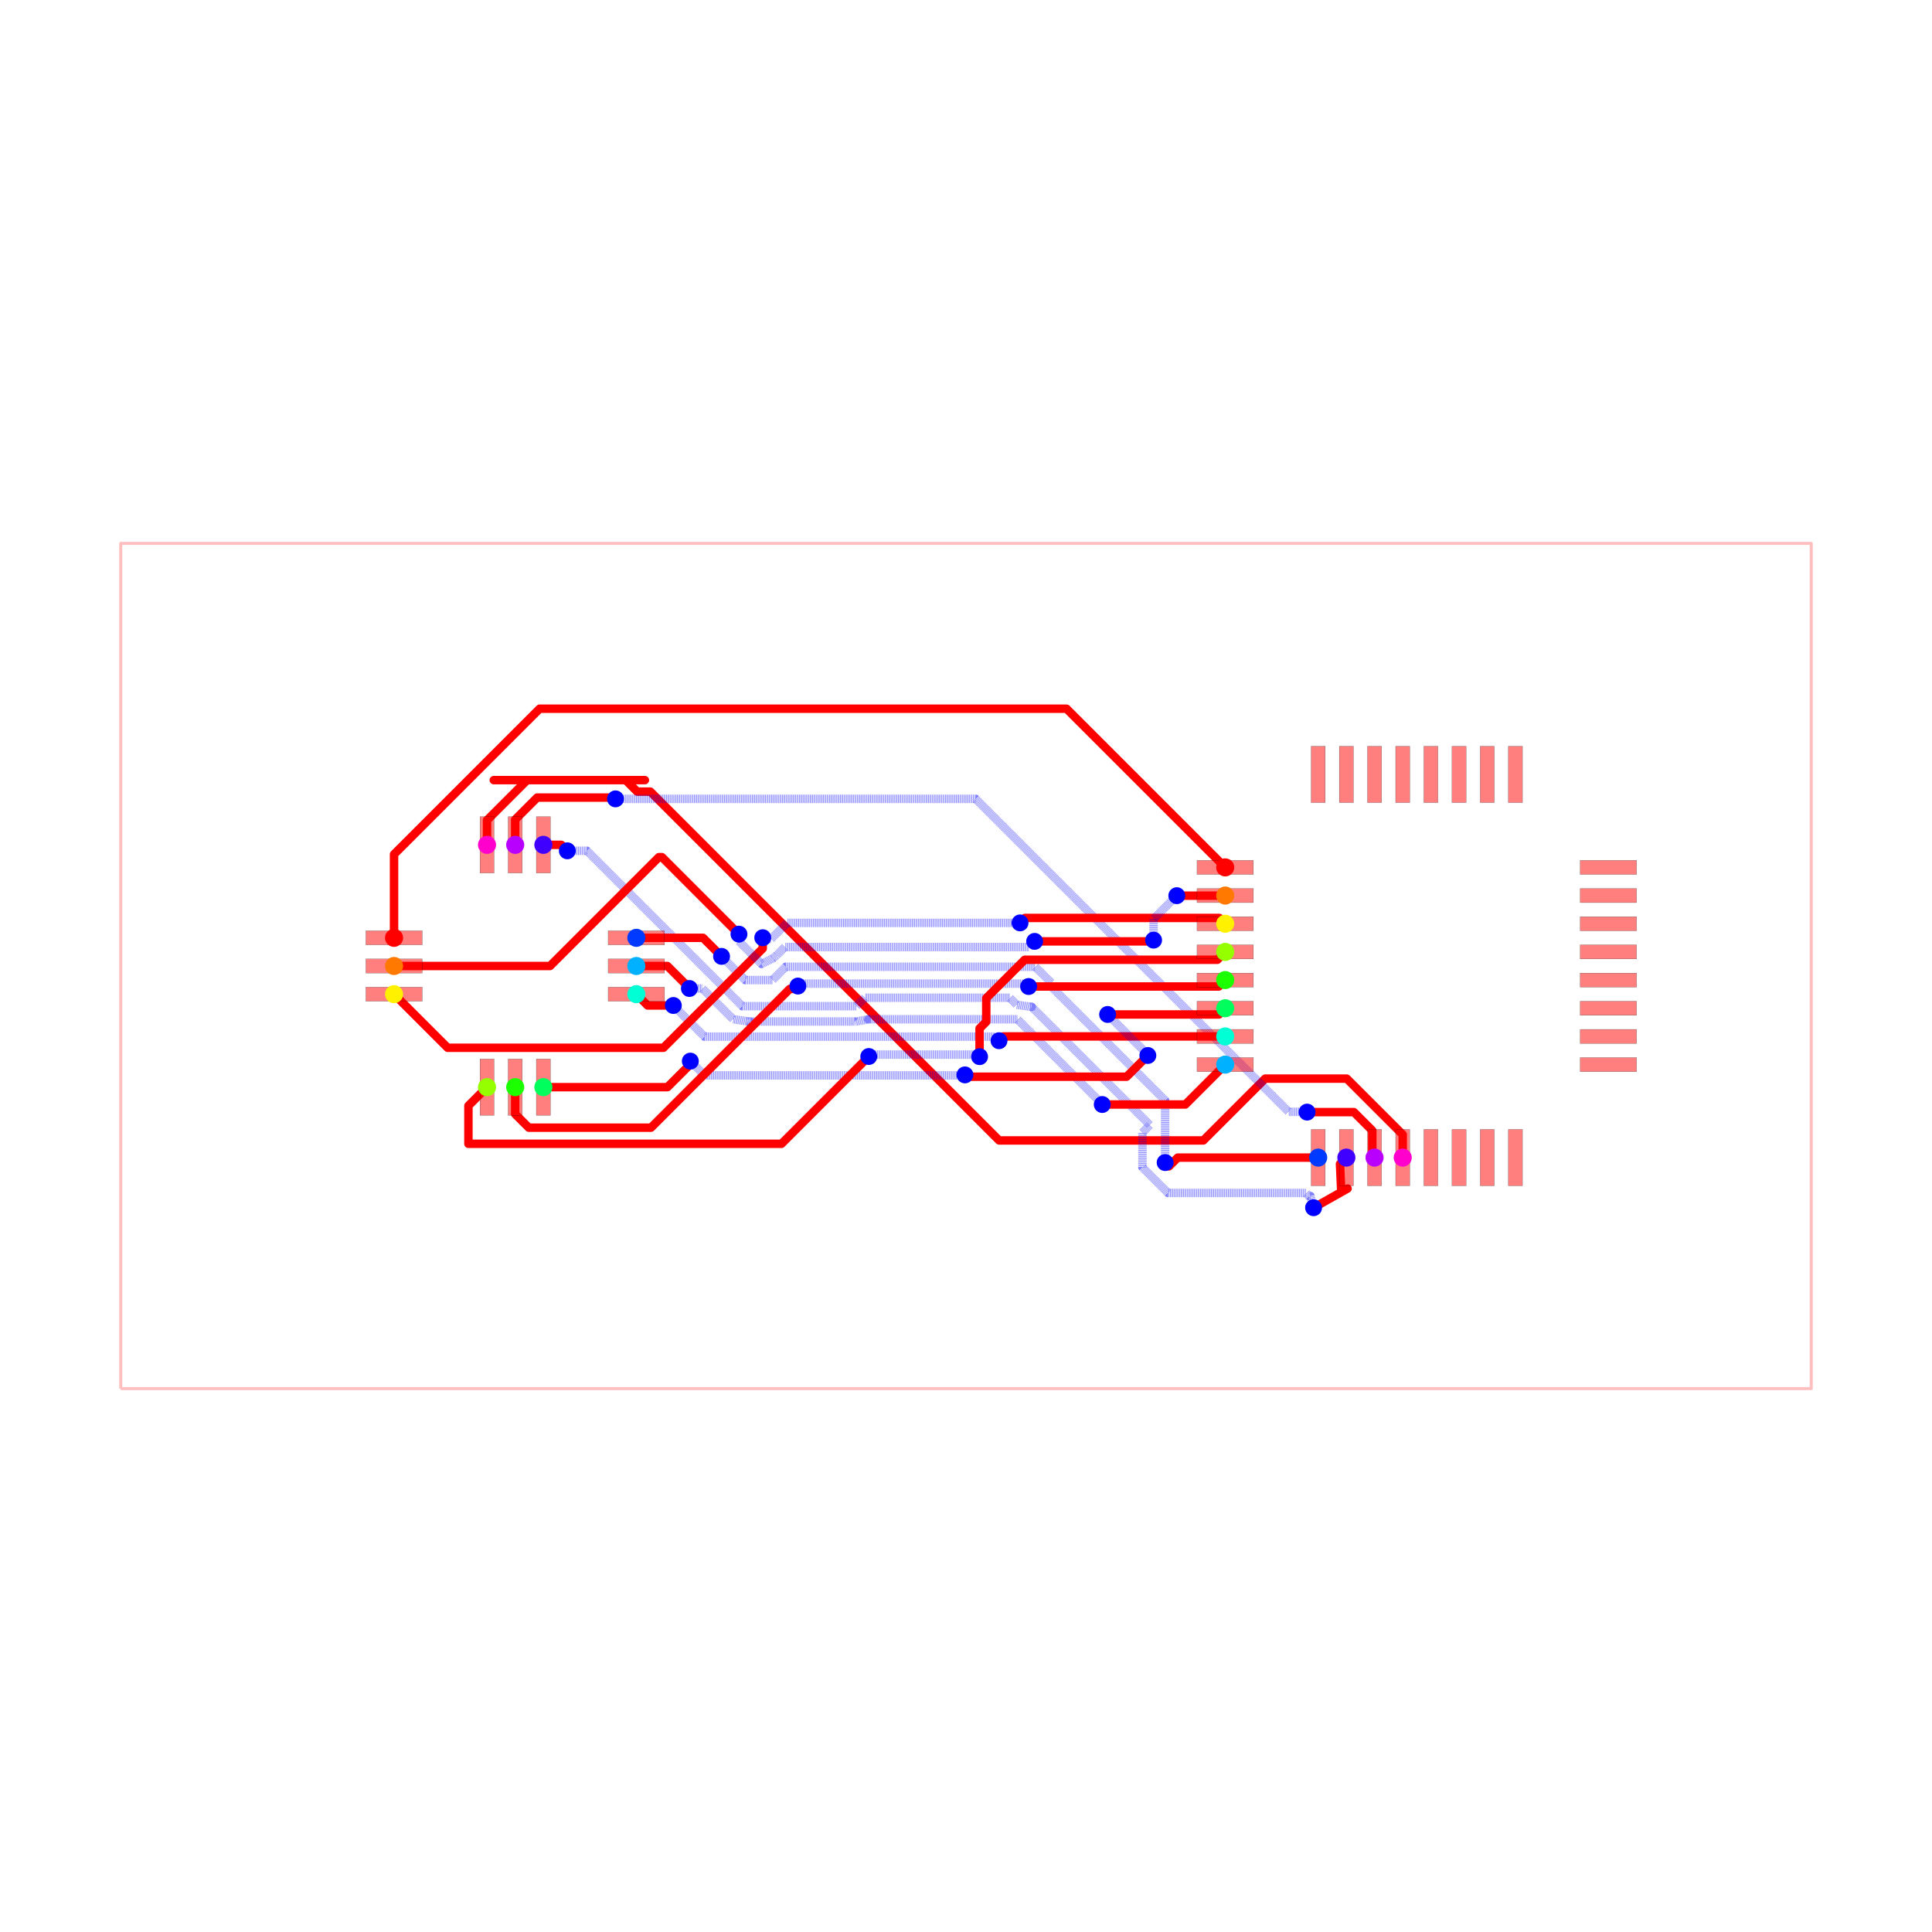
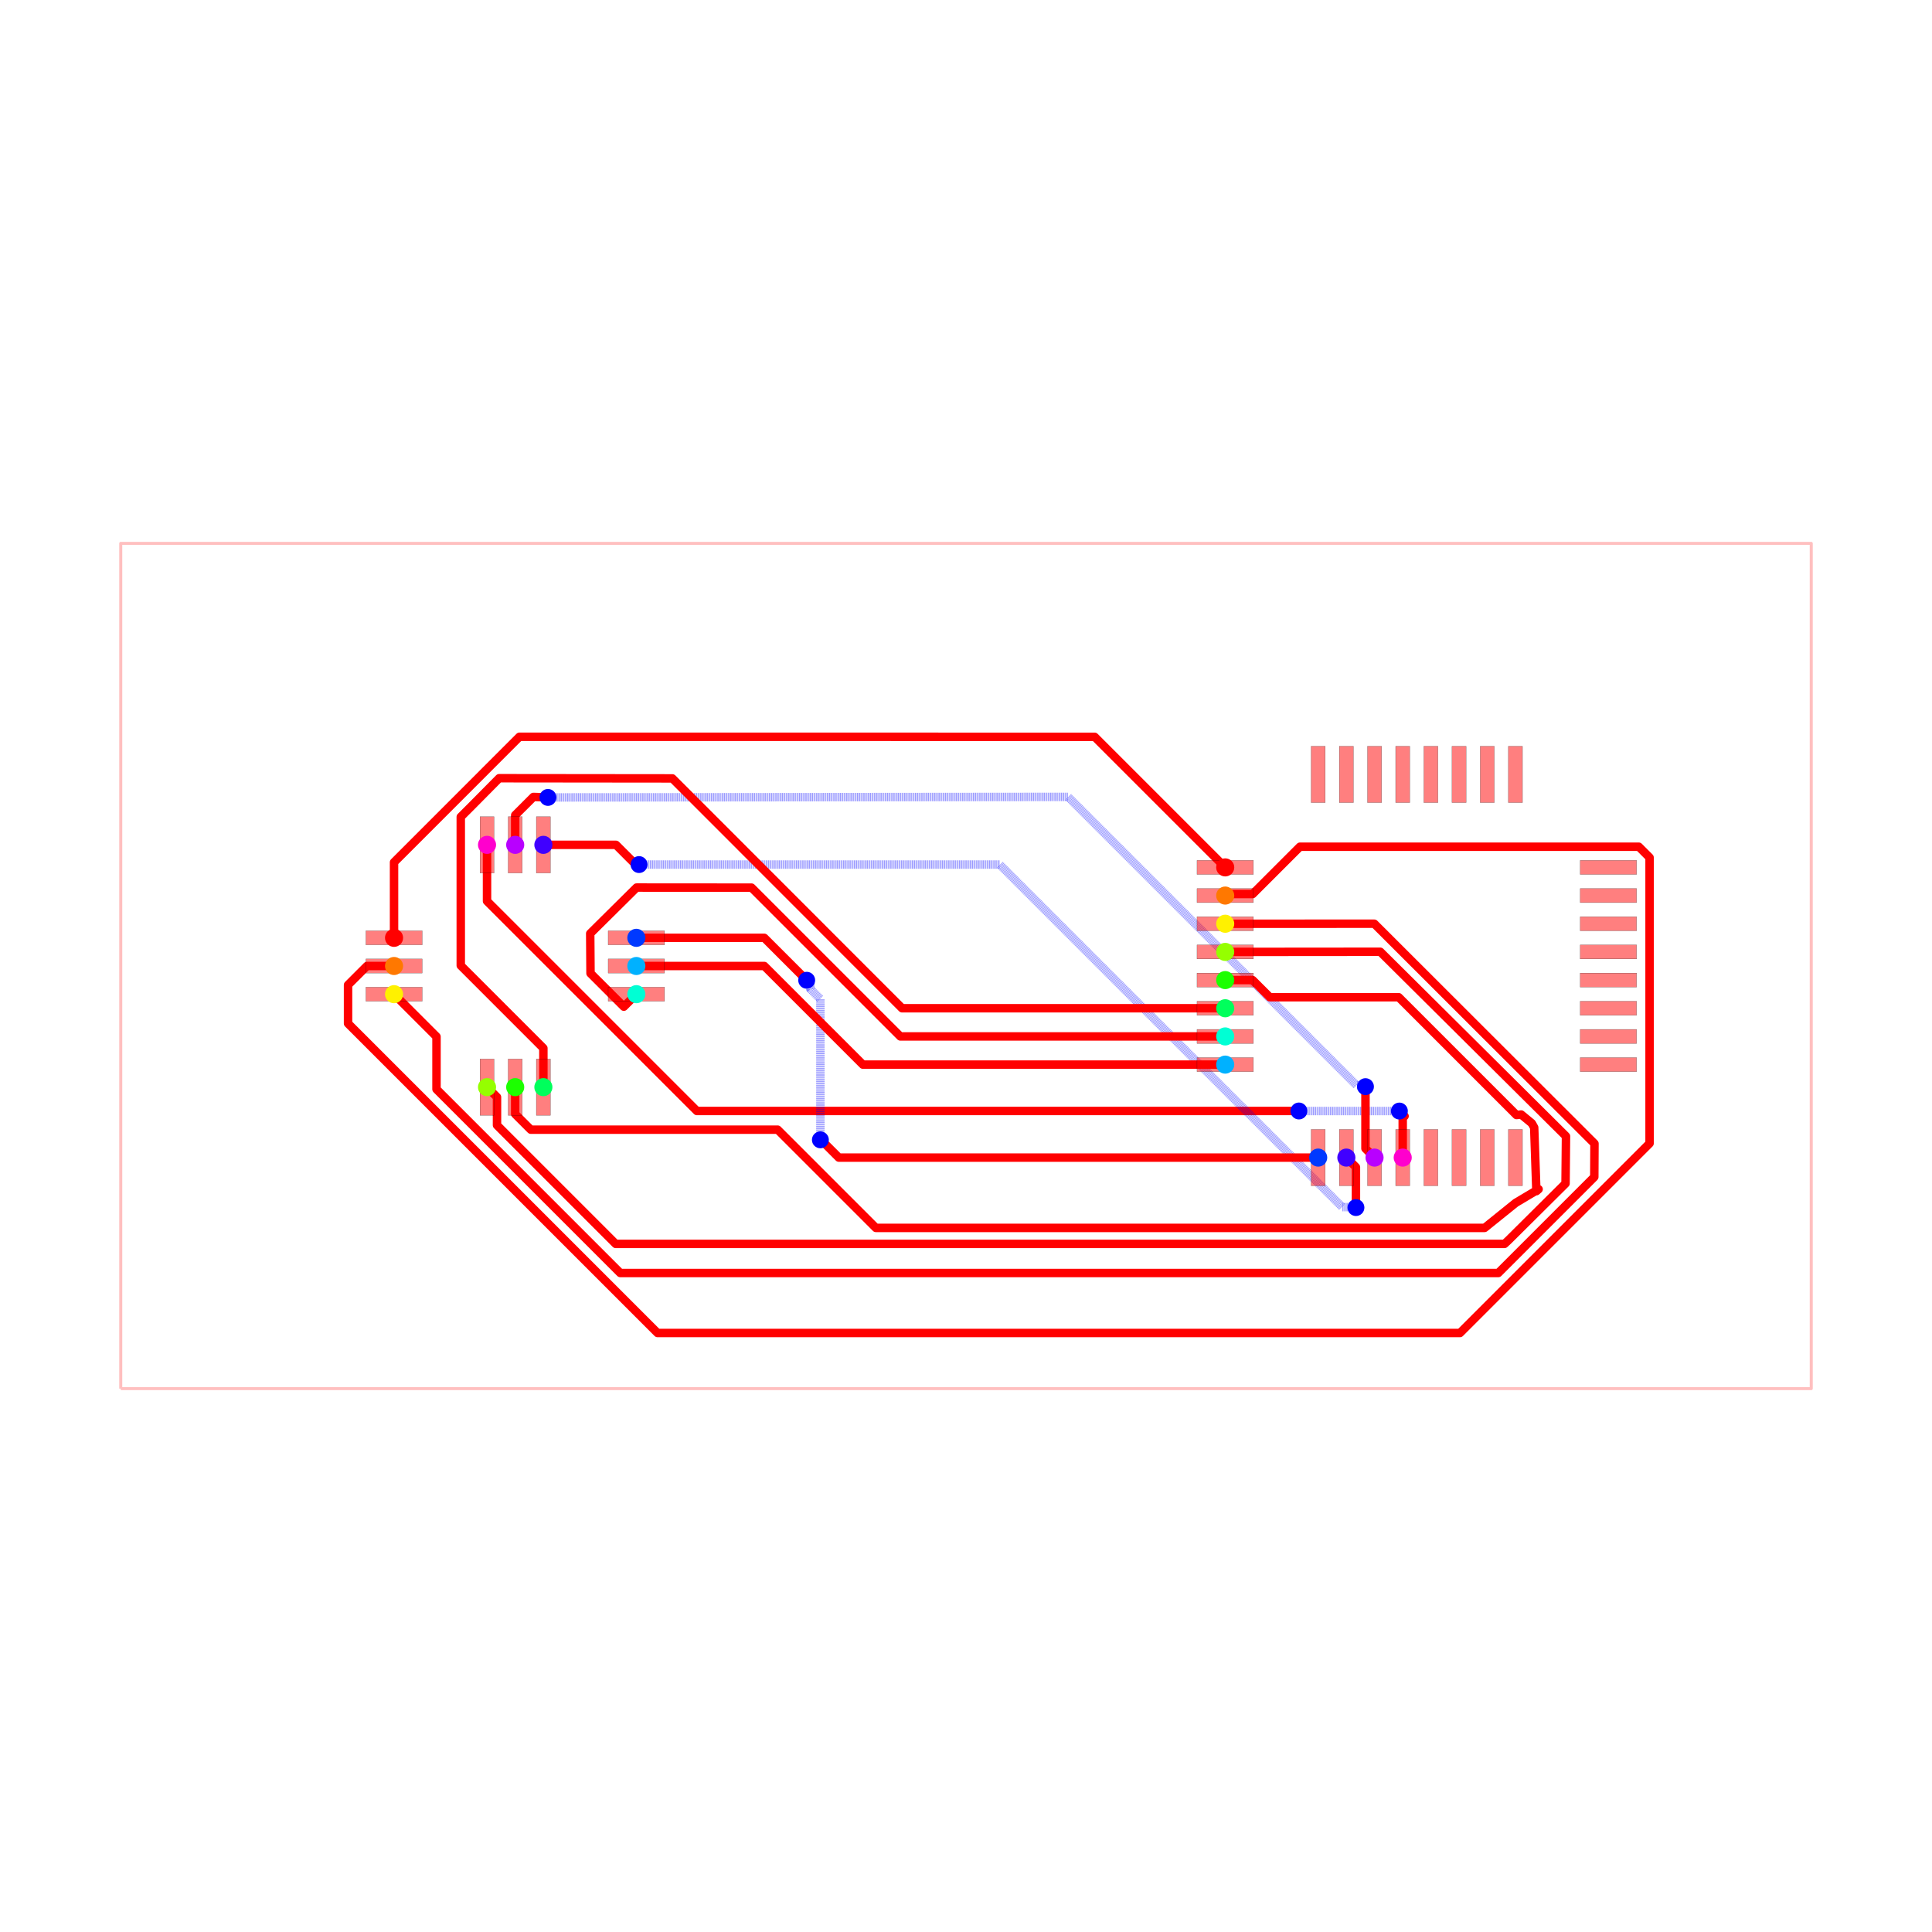
<svg xmlns="http://www.w3.org/2000/svg" width="640" height="640" viewBox="0 0 640 640">
  <rect width="100%" height="100%" fill="white" />
  <g>
    <polyline data-points="-15,-7.5 15,-7.5 15,7.5 -15,7.5 -15,-7.5" data-type="line" data-label="" points="40,460 600,460 600,180 40,180 40,460" fill="none" stroke="rgba(255,0,0,0.25)" stroke-linejoin="round" stroke-width="1px" />
  </g>
  <g>
-     <polyline data-points="7.75,-3.4 7.75,-2.9915295594099147 6.7571492701109825,-1.998678829520897 5.308916793893229,-1.998678829520897 4.21196941474164,-3.0956262086724866 0.5881545321174819,-3.0956262086724866 -5.601854733090663,3.094383056535659 -5.83518337950381,3.094383056535659 -6.039295193408618,3.298494870440467 -5.6984948704404665,3.298494870440467 -8.380182739286536,3.298494870440467 -7.788512454769264,3.298494870440467 -8.5,2.587007325209731 -8.5,2.15" data-type="line" data-label="" points="464.667,383.467 464.667,375.842 446.133,357.309 419.1,357.309 398.623,377.785 330.979,377.785 215.432,262.238 211.077,262.238 207.266,258.428 213.628,258.428 163.57,258.428 174.614,258.428 161.333,271.709 161.333,279.867" fill="none" stroke="red" stroke-linejoin="round" stroke-width="2.8" />
-   </g>
-   <g>
-     <polyline data-points="-8,2.15 -8,2.5992706847588454 -7.610628134390044,2.988642550368801 -6.2426425503688,2.988642550368801 -6.229575653098605,2.975575653098606 -6.22,2.966" data-type="line" data-label="" points="170.667,279.867 170.667,271.48 177.935,264.212 203.471,264.212 203.715,264.456 203.893,264.635" fill="none" stroke="red" stroke-linejoin="round" stroke-width="2.8" />
-   </g>
-   <g>
-     <polyline data-points="-6.22,2.966 0.17150346638185976,2.966 5.726072166973203,-2.5885687005913427 5.975870212310287,-2.5885687005913427 6.048568700591343,-2.5885687005913427 6.053,-2.593" data-type="line" data-label="" points="203.893,264.635 323.201,264.635 426.887,368.32 431.55,368.32 432.907,368.32 432.989,368.403" fill="none" stroke="rgba(0,0,255,0.5)" stroke-linejoin="round" stroke-width="2.8" stroke-dasharray="0.2 0.2" />
-   </g>
-   <g>
-     <polyline data-points="6.053,-2.593 6.883375774692778,-2.593 7.210287647172159,-2.9199118724793807 7.210287647172159,-3.3602876471721586 7.25,-3.4" data-type="line" data-label="" points="432.989,368.403 448.49,368.403 454.592,374.505 454.592,382.725 455.333,383.467" fill="none" stroke="red" stroke-linejoin="round" stroke-width="2.8" />
-   </g>
-   <g>
-     <polyline data-points="-7.5,2.15 -7.181330635674473,2.15 -7.11586956981601,2.0845389341415372 -7.0752904096996145,2.0439597740251414" data-type="line" data-label="" points="180,279.867 185.948,279.867 187.17,281.089 187.928,281.846" fill="none" stroke="red" stroke-linejoin="round" stroke-width="2.8" />
-   </g>
-   <g>
-     <polyline data-points="-7.0752904096996145,2.0439597740251414 -6.7257569347367605,2.0439597740251414 -3.9689699175688995,-0.7128272431427198 -1.945075478834161,-0.7128272431427198 -1.7952482356914412,-0.563 0.7751657637683971,-0.563 0.9007807145141893,-0.6886149507457922 1.1665093370895958,-0.7253395629833143 1.1341809373499254,-0.7253395629833143 1.1665093370895958,-0.7253395629833143 3.2638764513389757,-2.822706677232694 3.1311137541411496,-2.9554693744305203 3.1311137541411496,-3.467827818729982 3.1311137541411496,-3.5738841220762496 3.585017018958466,-4.027787386893566 6.0312497073729645,-4.027787386893566 6.086492485811386,-4.083030165331987 6.114030165331987,-4.083030165331987 6.168174164564841,-4.28941125472999" data-type="line" data-label="" points="187.928,281.846 194.453,281.846 245.913,333.306 283.692,333.306 286.489,330.509 334.47,330.509 336.815,332.854 341.775,333.54 341.171,333.54 341.775,333.54 380.926,372.691 378.447,375.169 378.447,384.733 378.447,386.713 386.92,395.185 432.583,395.185 433.615,396.217 434.129,396.217 435.139,400.069" fill="none" stroke="rgba(0,0,255,0.5)" stroke-linejoin="round" stroke-width="2.8" stroke-dasharray="0.2 0.2" />
-   </g>
-   <g>
-     <polyline data-points="6.168174164564841,-4.28941125472999 6.7717840358238135,-3.9495804655349995 6.658787335345644,-3.9992275219841074 6.63700329952183,-3.5129967004781695 6.75,-3.4" data-type="line" data-label="" points="435.139,400.069 446.407,393.726 444.297,394.652 443.891,385.576 446,383.467" fill="none" stroke="red" stroke-linejoin="round" stroke-width="2.8" />
-   </g>
-   <g>
-     <polyline data-points="6.25,-3.4 3.757499696201835,-3.4 3.6017498481009174,-3.5557498481009175 3.534,-3.488" data-type="line" data-label="" points="436.667,383.467 390.14,383.467 387.233,386.374 385.968,385.109" fill="none" stroke="red" stroke-linejoin="round" stroke-width="2.8" />
-   </g>
-   <g>
-     <polyline data-points="3.534,-3.488 3.534,-2.385683179853131 1.5167102495356626,-0.36839342938879377 1.5167102495356626,-0.3010640051773827 1.3879213451126835,-0.17227510075440358 1.2297047268433077,-0.014058482485027668 -3.0440578166728534,-0.014058482485027668 -3.199398844073207,-0.014058482485027668 -3.2484294026675586,-0.06308904107937943 -3.4350365843574755,-0.24969622276929607 -3.8823018285101267,-0.24969622276929607 -3.9173037772307038,-0.24969622276929607 -4.242646317755746,0.07564631775574593 -4.338,0.171" data-type="line" data-label="" points="385.968,385.109 385.968,364.533 348.312,326.877 348.312,325.62 345.908,323.216 342.954,320.262 263.178,320.262 260.278,320.262 259.363,321.178 255.879,324.661 247.53,324.661 246.877,324.661 240.804,318.588 239.024,316.808" fill="none" stroke="rgba(0,0,255,0.5)" stroke-linejoin="round" stroke-width="2.8" stroke-dasharray="0.2 0.2" />
-   </g>
-   <g>
-     <polyline data-points="-4.338,0.171 -4.667,0.5 -5.85,0.5" data-type="line" data-label="" points="239.024,316.808 232.883,310.667 210.8,310.667" fill="none" stroke="red" stroke-linejoin="round" stroke-width="2.8" />
-   </g>
-   <g>
-     <polyline data-points="-5.85,0 -5.299688685240982,0 -4.981772165811852,-0.31791651942912996 -4.981772165811852,-0.3258901135974055 -4.908377177230018,-0.3992851021792392" data-type="line" data-label="" points="210.8,320 221.072,320 227.007,325.934 227.007,326.083 228.377,327.453" fill="none" stroke="red" stroke-linejoin="round" stroke-width="2.8" />
-   </g>
-   <g>
-     <polyline data-points="-4.908377177230018,-0.3992851021792392 -4.6787234582148765,-0.3992851021792392 -4.134763049412284,-0.9432455109818323 -3.8237793060725616,-0.9895550500617634 -3.8975427693442835,-0.9849132575963244 -1.977292659541853,-0.9849132575963244 -1.973763434242349,-0.9884424828958286 -1.6908788014264826,-0.9394637373672858 -1.7344562257123655,-0.9456628431327552 0.9127723457054682,-0.9456628431327552 2.3929732449819143,-2.4258637424092013 2.3929732449819143,-2.432973244981915 2.4179999999999997,-2.458" data-type="line" data-label="" points="228.377,327.453 232.664,327.453 242.818,337.607 248.623,338.472 247.246,338.385 283.091,338.385 283.156,338.451 288.437,337.537 287.623,337.652 337.038,337.652 364.669,365.283 364.669,365.416 365.136,365.883" fill="none" stroke="rgba(0,0,255,0.5)" stroke-linejoin="round" stroke-width="2.8" stroke-dasharray="0.2 0.2" />
-   </g>
-   <g>
-     <polyline data-points="2.4179999999999997,-2.458 3.8919999999999995,-2.458 4.6,-1.75" data-type="line" data-label="" points="365.136,365.883 392.651,365.883 405.867,352.667" fill="none" stroke="red" stroke-linejoin="round" stroke-width="2.8" />
-   </g>
-   <g>
-     <polyline data-points="4.6,-1.25 0.6620000000000001,-1.25 0.6261905682255478,-1.2858094317744524 0.586,-1.326" data-type="line" data-label="" points="405.867,343.333 332.357,343.333 331.689,344.002 330.939,344.752" fill="none" stroke="red" stroke-linejoin="round" stroke-width="2.8" />
-   </g>
-   <g>
-     <polyline data-points="0.586,-1.326 0.5134552020773228,-1.2534552020773229 -3.9272387022432675,-1.2534552020773229 -4.64088251851342,-1.2534552020773229 -5.190106247553523,-0.7042314730372206 -5.193622822769982,-0.7007148978207608" data-type="line" data-label="" points="330.939,344.752 329.584,343.398 246.692,343.398 233.37,343.398 223.118,333.146 223.052,333.08" fill="none" stroke="rgba(0,0,255,0.5)" stroke-linejoin="round" stroke-width="2.8" stroke-dasharray="0.2 0.2" />
-   </g>
-   <g>
-     <polyline data-points="-5.193622822769982,-0.7007148978207608 -5.649285102179239,-0.7007148978207608 -5.85,-0.5" data-type="line" data-label="" points="223.052,333.08 214.547,333.08 210.8,329.333" fill="none" stroke="red" stroke-linejoin="round" stroke-width="2.8" />
-   </g>
-   <g>
-     <polyline data-points="-7.5,-2.15 -5.298182615426268,-2.15 -4.910780658262139,-1.762598042835871 -4.910780658262139,-1.7067806582621385 -4.892,-1.688" data-type="line" data-label="" points="180,360.133 221.101,360.133 228.332,352.902 228.332,351.86 228.683,351.509" fill="none" stroke="red" stroke-linejoin="round" stroke-width="2.8" />
-   </g>
-   <g>
-     <polyline data-points="-4.892,-1.688 -4.639358164433041,-1.940641835566959 -0.49832707076264326,-1.940641835566959 -0.026960052849486958,-1.940641835566959 -0.018748774765680785,-1.9324305574831528" data-type="line" data-label="" points="228.683,351.509 233.399,356.225 310.698,356.225 319.497,356.225 319.65,356.072" fill="none" stroke="rgba(0,0,255,0.5)" stroke-linejoin="round" stroke-width="2.8" stroke-dasharray="0.2 0.2" />
-   </g>
-   <g>
-     <polyline data-points="-0.018748774765680785,-1.9324305574831528 0.01353285555462428,-1.964712187803458 2.7140584468658933,-1.964712187803458 2.850287812196542,-1.964712187803458 3.1067347930202907,-1.708265206979709 3.227,-1.588" data-type="line" data-label="" points="319.65,356.072 320.253,356.675 370.662,356.675 373.205,356.675 377.992,351.888 380.237,349.643" fill="none" stroke="red" stroke-linejoin="round" stroke-width="2.8" />
-   </g>
-   <g>
-     <polyline data-points="3.227,-1.588 3.227,-1.5739999999999998 2.5345438708510986,-0.8815438708510985 2.513,-0.86" data-type="line" data-label="" points="380.237,349.643 380.237,349.381 367.311,336.455 366.909,336.053" fill="none" stroke="rgba(0,0,255,0.5)" stroke-linejoin="round" stroke-width="2.8" stroke-dasharray="0.2 0.2" />
-   </g>
-   <g>
-     <polyline data-points="2.513,-0.86 4.489999999999999,-0.86 4.6,-0.75" data-type="line" data-label="" points="366.909,336.053 403.813,336.053 405.867,334" fill="none" stroke="red" stroke-linejoin="round" stroke-width="2.8" />
-   </g>
-   <g>
-     <polyline data-points="-8,-2.15 -8,-2.627737838169029 -7.807530774905386,-2.820207063263643 -7.758644034401962,-2.8690938037670675 -5.607251874135106,-2.8690938037670675 -5.590497791710255,-2.8690938037670675 -3.1283086518455097,-0.4069046639023226 -3.0339046639023226,-0.4069046639023226 -2.983,-0.356" data-type="line" data-label="" points="170.667,360.133 170.667,369.051 174.259,372.644 175.172,373.556 215.331,373.556 215.644,373.556 261.605,327.596 263.367,327.596 264.317,326.645" fill="none" stroke="red" stroke-linejoin="round" stroke-width="2.8" />
-   </g>
-   <g>
-     <polyline data-points="-2.983,-0.356 -2.939622916337843,-0.31262291633784295 0.9250168414913498,-0.31262291633784295 1.059622916337843,-0.31262291633784295 1.111,-0.364" data-type="line" data-label="" points="264.317,326.645 265.127,325.836 337.267,325.836 339.78,325.836 340.739,326.795" fill="none" stroke="rgba(0,0,255,0.5)" stroke-linejoin="round" stroke-width="2.8" stroke-dasharray="0.2 0.2" />
-   </g>
-   <g>
-     <polyline data-points="1.111,-0.364 4.486,-0.364 4.6,-0.25" data-type="line" data-label="" points="340.739,326.795 403.739,326.795 405.867,324.667" fill="none" stroke="red" stroke-linejoin="round" stroke-width="2.8" />
-   </g>
-   <g>
-     <polyline data-points="4.6,0.25 4.460229778284345,0.11022977828434552 1.158184364884661,0.11022977828434552 1.0410163235043561,0.11022977828434552 0.9471632915891275,0.016376746369116887 0.35961387596938865,-0.5711726692506219 0.35961387596938865,-0.9892812092150691 0.24074877476568077,-1.108146310418777 0.24074877476568077,-1.6085694425168473" data-type="line" data-label="" points="405.867,315.333 403.258,317.942 341.619,317.942 339.432,317.942 337.68,319.694 326.713,330.662 326.713,338.467 324.494,340.685 324.494,350.027" fill="none" stroke="red" stroke-linejoin="round" stroke-width="2.8" />
-   </g>
-   <g>
-     <polyline data-points="0.24074877476568077,-1.6085694425168473 0.20434367469347378,-1.5721643424446403 -1.6911643424446403,-1.5721643424446403 -1.725,-1.606" data-type="line" data-label="" points="324.494,350.027 323.814,349.347 288.432,349.347 287.8,349.979" fill="none" stroke="rgba(0,0,255,0.5)" stroke-linejoin="round" stroke-width="2.8" stroke-dasharray="0.2 0.2" />
-   </g>
-   <g>
-     <polyline data-points="-1.725,-1.606 -3.2746511986191713,-3.1556511986191715 -8.830236473641484,-3.1556511986191715 -8.830236473641484,-2.4802364736414844 -8.5,-2.15" data-type="line" data-label="" points="287.8,349.979 258.873,378.905 155.169,378.905 155.169,366.298 161.333,360.133" fill="none" stroke="red" stroke-linejoin="round" stroke-width="2.8" />
-   </g>
-   <g>
-     <polyline data-points="4.6,0.75 4.497158717018099,0.8528412829819003 1.142732028258584,0.8528412829819003 1.0468412829819003,0.8528412829819003 0.959,0.765" data-type="line" data-label="" points="405.867,306 403.947,304.08 341.331,304.08 339.541,304.08 337.901,305.72" fill="none" stroke="red" stroke-linejoin="round" stroke-width="2.8" />
-   </g>
-   <g>
-     <polyline data-points="0.959,0.765 -3.174143779170559,0.765 -3.4606119822036927,0.47853179696686626 -3.5835317969668665,0.47853179696686626 -3.607,0.502" data-type="line" data-label="" points="337.901,305.72 260.749,305.72 255.402,311.067 253.107,311.067 252.669,310.629" fill="none" stroke="rgba(0,0,255,0.5)" stroke-linejoin="round" stroke-width="2.8" stroke-dasharray="0.2 0.2" />
-   </g>
-   <g>
-     <polyline data-points="-3.607,0.502 -3.607,0.3108742476896498 -5.3688714940681335,-1.4509972463784835 -9.199002753621517,-1.4509972463784835 -10.15,-0.5" data-type="line" data-label="" points="252.669,310.629 252.669,314.197 219.781,347.085 148.285,347.085 130.533,329.333" fill="none" stroke="red" stroke-linejoin="round" stroke-width="2.8" />
-   </g>
-   <g>
-     <polyline data-points="-10.15,0 -7.382062541989789,0 -5.450345437322679,1.9317171046671104 -5.395717104667111,1.9317171046671104 -4.034155923463849,0.5701559234638485 -4.029,0.565" data-type="line" data-label="" points="130.533,320 182.201,320 218.26,283.941 219.28,283.941 244.696,309.357 244.792,309.453" fill="none" stroke="red" stroke-linejoin="round" stroke-width="2.8" />
-   </g>
-   <g>
-     <polyline data-points="-4.029,0.565 -4.029,0.4376829295154886 -3.766338535015435,0.1750214645309235 -3.6276250789442384,0.03630800845972726 -3.4246582233445317,0.1370102498172709 -3.365640091170065,0.18447555207478278 -3.2132701397816885,0.336845503463159 1.074674366016553,0.336845503463159 1.117845503463159,0.336845503463159 1.218,0.437" data-type="line" data-label="" points="244.792,309.453 244.792,311.83 249.695,316.733 252.284,319.322 256.073,317.442 257.175,316.556 260.019,313.712 340.061,313.712 340.866,313.712 342.736,311.843" fill="none" stroke="rgba(0,0,255,0.5)" stroke-linejoin="round" stroke-width="2.8" stroke-dasharray="0.2 0.2" />
-   </g>
-   <g>
-     <polyline data-points="1.218,0.437 3.2163915054342445,0.437 3.3069999999999995,0.437 3.3289999999999997,0.459" data-type="line" data-label="" points="342.736,311.843 380.039,311.843 381.731,311.843 382.141,311.432" fill="none" stroke="red" stroke-linejoin="round" stroke-width="2.8" />
-   </g>
-   <g>
-     <polyline data-points="3.3289999999999997,0.459 3.3289999999999997,0.8360000000000001 3.590164264000912,1.0971642640009123 3.7409999999999997,1.248" data-type="line" data-label="" points="382.141,311.432 382.141,304.395 387.016,299.52 389.832,296.704" fill="none" stroke="rgba(0,0,255,0.5)" stroke-linejoin="round" stroke-width="2.8" stroke-dasharray="0.2 0.2" />
-   </g>
-   <g>
-     <polyline data-points="3.7409999999999997,1.248 4.598,1.248 4.6,1.25" data-type="line" data-label="" points="389.832,296.704 405.829,296.704 405.867,296.667" fill="none" stroke="red" stroke-linejoin="round" stroke-width="2.8" />
-   </g>
-   <g>
-     <polyline data-points="-10.15,0.5 -10.15,1.9821838810220376 -7.566483418449875,4.565700462572163 1.7842995374278363,4.565700462572163 4.6,1.75" data-type="line" data-label="" points="130.533,310.667 130.533,282.999 178.759,234.774 353.307,234.774 405.867,287.333" fill="none" stroke="red" stroke-linejoin="round" stroke-width="2.8" />
+     <polyline data-points="7.75,-3.4 7.75,-2.6969039339869783 7.78310598588213,-2.6637979481048486 7.780797948104849,-2.6637979481048486 7.691,-2.574" data-type="line" data-label="" points="464.667,383.467 464.667,370.342 465.285,369.724 465.242,369.724 463.565,368.048" fill="none" stroke="red" stroke-linejoin="round" stroke-width="2.8" />
+   </g>
+   <g>
+     <polyline data-points="7.691,-2.574 5.962405218377904,-2.574 5.94819468787007,-2.5597894694921663 5.9212105305078335,-2.5597894694921663 5.908,-2.573" data-type="line" data-label="" points="463.565,368.048 431.298,368.048 431.033,367.783 430.529,367.783 430.283,368.029" fill="none" stroke="rgba(0,0,255,0.5)" stroke-linejoin="round" stroke-width="2.8" stroke-dasharray="0.2 0.2" />
+   </g>
+   <g>
+     <polyline data-points="5.908,-2.573 -4.7756249421279025,-2.573 -8.5,1.1513750578720974 -8.5,2.15" data-type="line" data-label="" points="430.283,368.029 230.855,368.029 161.333,298.508 161.333,279.867" fill="none" stroke="red" stroke-linejoin="round" stroke-width="2.8" />
+   </g>
+   <g>
+     <polyline data-points="-8,2.15 -8,2.6769335171451916 -7.676680207991888,3.0002533091533037 -7.419002079127476,2.9915163804747382" data-type="line" data-label="" points="170.667,279.867 170.667,270.031 176.702,263.995 181.512,264.158" fill="none" stroke="red" stroke-linejoin="round" stroke-width="2.8" />
+   </g>
+   <g>
+     <polyline data-points="-7.419002079127476,2.9915163804747382 1.812367339907052,3.001 6.929375319643701,-2.1160079797366493 7.064007979736649,-2.1160079797366493 7.089,-2.141" data-type="line" data-label="" points="181.512,264.158 353.831,263.981 449.348,359.499 451.861,359.499 452.328,359.965" fill="none" stroke="rgba(0,0,255,0.5)" stroke-linejoin="round" stroke-width="2.8" stroke-dasharray="0.2 0.2" />
+   </g>
+   <g>
+     <polyline data-points="7.089,-2.141 7.089,-3.2390000000000003 7.25,-3.4" data-type="line" data-label="" points="452.328,359.965 452.328,380.461 455.333,383.467" fill="none" stroke="red" stroke-linejoin="round" stroke-width="2.8" />
+   </g>
+   <g>
+     <polyline data-points="-7.5,2.15 -6.211074996044542,2.15 -5.885120494767021,1.8240454987224788 -5.826311373730512,1.8240454987224788 -5.8022668750080335,1.800001" data-type="line" data-label="" points="180,279.867 204.06,279.867 210.144,285.951 211.242,285.951 211.691,286.4" fill="none" stroke="red" stroke-linejoin="round" stroke-width="2.8" />
+   </g>
+   <g>
+     <polyline data-points="-5.8022668750080335,1.800001 0.5982995643287108,1.800001 6.677217922290013,-4.278917357961302 6.911917357961302,-4.278917357961302 6.92,-4.287" data-type="line" data-label="" points="211.691,286.4 331.168,286.4 444.641,399.873 449.022,399.873 449.173,400.024" fill="none" stroke="rgba(0,0,255,0.5)" stroke-linejoin="round" stroke-width="2.8" stroke-dasharray="0.2 0.2" />
+   </g>
+   <g>
+     <polyline data-points="6.92,-4.287 6.92,-3.57 6.75,-3.4" data-type="line" data-label="" points="449.173,400.024 449.173,386.64 446,383.467" fill="none" stroke="red" stroke-linejoin="round" stroke-width="2.8" />
+   </g>
+   <g>
+     <polyline data-points="6.25,-3.4 -2.2572135723645284,-3.4 -2.5124772655684398,-3.1447363067960885 -2.5242636932039115,-3.1447363067960885 -2.584,-3.085" data-type="line" data-label="" points="436.667,383.467 277.865,383.467 273.1,378.702 272.88,378.702 271.765,377.587" fill="none" stroke="red" stroke-linejoin="round" stroke-width="2.8" />
+   </g>
+   <g>
+     <polyline data-points="-2.584,-3.085 -2.584,-0.5867119269929407 -2.7607398641706986,-0.4099720628222422 -2.7607398641706986,-0.31926013582930135 -2.827,-0.253" data-type="line" data-label="" points="271.765,377.587 271.765,330.952 268.466,327.653 268.466,325.96 267.229,324.723" fill="none" stroke="rgba(0,0,255,0.5)" stroke-linejoin="round" stroke-width="2.8" stroke-dasharray="0.2 0.2" />
+   </g>
+   <g>
+     <polyline data-points="-2.827,-0.253 -3.58,0.5 -5.85,0.5" data-type="line" data-label="" points="267.229,324.723 253.173,310.667 210.8,310.667" fill="none" stroke="red" stroke-linejoin="round" stroke-width="2.8" />
+   </g>
+   <g>
+     <polyline data-points="-5.85,0 -3.5795160316029784,0 -2.1798623396685195,-1.3996536919344589 -1.8295160316029784,-1.75 4.6,-1.75" data-type="line" data-label="" points="210.8,320 253.182,320 279.309,346.127 285.849,352.667 405.867,352.667" fill="none" stroke="red" stroke-linejoin="round" stroke-width="2.8" />
+   </g>
+   <g>
+     <polyline data-points="4.6,-1.25 -1.1649883467118265,-1.25 -3.8056122149967013,1.3906238682848746 -5.845972336833577,1.3920989781158144 -6.668623488687022,0.5767026736332547 -6.663528469124059,-0.13035122552977785 -6.071939847326918,-0.7219398473269185 -5.85,-0.5" data-type="line" data-label="" points="405.867,343.333 298.254,343.333 248.962,294.042 210.875,294.014 195.519,309.235 195.614,322.433 206.657,333.476 210.8,329.333" fill="none" stroke="red" stroke-linejoin="round" stroke-width="2.8" />
+   </g>
+   <g>
+     <polyline data-points="4.6,-0.75 -1.1344009767116,-0.75 -5.210945820815563,3.329217005788815 -8.28457559478418,3.332416467997298 -8.762447049498386,2.849614654976486 -8.966014736736408,2.6460469677384633 -8.966014736736408,0.007991028868965466 -7.5,-1.4580237078674427 -7.5,-2.15" data-type="line" data-label="" points="405.867,334 298.825,334 222.729,257.855 165.355,257.795 156.434,266.807 152.634,270.607 152.634,319.851 180,347.216 180,360.133" fill="none" stroke="red" stroke-linejoin="round" stroke-width="2.8" />
+   </g>
+   <g>
+     <polyline data-points="-8,-2.15 -8,-2.627737838169029 -7.807530774905386,-2.820207063263643 -7.723357880734475,-2.9043799574345543 -3.3426264618550263,-2.9043799574345543 -1.5992712423861635,-4.647735176903417 9.175387303429346,-4.647735176903417 9.20324349423026,-4.647735176903417 9.756081268032935,-4.202640792563263 10.161946273343503,-3.9608875235629277 10.122156739826682,-3.995818492114818 10.083260209334798,-2.866533629528364 10.041440673819812,-2.791282743612541 9.851987071515913,-2.6353840337409804 9.768983330391011,-2.6444998247939786 7.6784303371766685,-0.5539468315796361 5.390569459366169,-0.5539468315796359 5.086622627786533,-0.25 4.6,-0.25" data-type="line" data-label="" points="170.667,360.133 170.667,369.051 174.259,372.644 175.831,374.215 257.604,374.215 290.147,406.758 491.274,406.758 491.794,406.758 502.114,398.449 509.69,393.937 508.947,394.589 508.221,373.509 507.44,372.104 503.904,369.194 502.354,369.364 463.331,330.34 420.624,330.34 414.95,324.667 405.867,324.667" fill="none" stroke="red" stroke-linejoin="round" stroke-width="2.8" />
+   </g>
+   <g>
+     <polyline data-points="4.6,0.25 7.351952358357246,0.2524524448450049 10.64752214906356,-3.0209953622484678 10.639714169339365,-3.859832290818426 9.625370121543414,-4.86737813486641 9.556777498676086,-4.931415713349567 -4.3487643659213955,-4.931415713349567 -6.216782071803148,-4.931415713349567 -8.32289804493773,-2.8252997402149846 -8.32289804493773,-2.3271019550622696 -8.5,-2.15" data-type="line" data-label="" points="405.867,315.333 457.236,315.288 518.754,376.392 518.608,392.05 499.674,410.858 498.393,412.053 238.823,412.053 203.953,412.053 164.639,372.739 164.639,363.439 161.333,360.133" fill="none" stroke="red" stroke-linejoin="round" stroke-width="2.8" />
+   </g>
+   <g>
+     <polyline data-points="4.6,0.75 7.245915666421419,0.7502703329417412 11.153047200620847,-3.151305400120522 11.15,-3.7442081029578222 9.446083509443923,-5.448124593513899 -6.135285521509237,-5.448124593513899 -9.39656921137613,-2.1868409036470062 -9.39656921137613,-1.25343078862387 -10.15,-0.5" data-type="line" data-label="" points="405.867,306 455.257,305.995 528.19,378.824 528.133,389.892 496.327,421.698 205.475,421.698 144.597,360.821 144.597,343.397 130.533,329.333" fill="none" stroke="red" stroke-linejoin="round" stroke-width="2.8" />
+   </g>
+   <g>
+     <polyline data-points="-10.15,0 -10.630692265260398,0 -10.966393295332203,-0.33570103007180496 -10.966393295332203,-1.020412570609575 -5.474165954266057,-6.512639911675722 8.766274018603673,-6.512639911675722 12.130765635796402,-3.148148294482992 12.130765635796402,1.925561217065955 11.939618033226383,2.1167088196359747 5.926492694126609,2.1167088196359747 5.086716269871767,1.2769323953811322 4.626932395381132,1.2769323953811322 4.6,1.25" data-type="line" data-label="" points="130.533,320 121.56,320 115.294,326.266 115.294,339.048 217.816,441.569 483.637,441.569 546.441,378.765 546.441,284.056 542.873,280.488 430.628,280.488 414.952,296.164 406.369,296.164 405.867,296.667" fill="none" stroke="red" stroke-linejoin="round" stroke-width="2.8" />
+   </g>
+   <g>
+     <polyline data-points="-10.15,0.5 -10.150230102400451,1.840807207441605 -7.924318184891486,4.067673120178639 2.2830339069386003,4.066966093061399 4.6,1.75" data-type="line" data-label="" points="130.533,310.667 130.529,285.638 172.079,244.07 362.617,244.083 405.867,287.333" fill="none" stroke="red" stroke-linejoin="round" stroke-width="2.8" />
  </g>
  <g>
    <rect data-type="rect" data-label="top source_trace_0" data-x="-10.15" data-y="0.5" x="121.2" y="308.333" width="18.667" height="4.667" fill="rgba(255,0,0,0.5)" stroke="black" stroke-width="0.054" />
  </g>
  <g>
    <rect data-type="rect" data-label="top source_trace_1" data-x="-10.15" data-y="0" x="121.2" y="317.667" width="18.667" height="4.667" fill="rgba(255,0,0,0.5)" stroke="black" stroke-width="0.054" />
  </g>
  <g>
    <rect data-type="rect" data-label="top source_trace_2" data-x="-10.15" data-y="-0.5" x="121.2" y="327" width="18.667" height="4.667" fill="rgba(255,0,0,0.5)" stroke="black" stroke-width="0.054" />
  </g>
  <g>
    <rect data-type="rect" data-label="top source_trace_3" data-x="-8.5" data-y="-2.15" x="159" y="350.8" width="4.667" height="18.667" fill="rgba(255,0,0,0.5)" stroke="black" stroke-width="0.054" />
  </g>
  <g>
    <rect data-type="rect" data-label="top source_trace_4" data-x="-8" data-y="-2.15" x="168.333" y="350.8" width="4.667" height="18.667" fill="rgba(255,0,0,0.5)" stroke="black" stroke-width="0.054" />
  </g>
  <g>
    <rect data-type="rect" data-label="top source_trace_5" data-x="-7.5" data-y="-2.15" x="177.667" y="350.8" width="4.667" height="18.667" fill="rgba(255,0,0,0.5)" stroke="black" stroke-width="0.054" />
  </g>
  <g>
    <rect data-type="rect" data-label="top source_trace_6" data-x="-5.85" data-y="-0.5" x="201.467" y="327" width="18.667" height="4.667" fill="rgba(255,0,0,0.5)" stroke="black" stroke-width="0.054" />
  </g>
  <g>
    <rect data-type="rect" data-label="top source_trace_7" data-x="-5.85" data-y="0" x="201.467" y="317.667" width="18.667" height="4.667" fill="rgba(255,0,0,0.5)" stroke="black" stroke-width="0.054" />
  </g>
  <g>
    <rect data-type="rect" data-label="top source_trace_8" data-x="-5.85" data-y="0.5" x="201.467" y="308.333" width="18.667" height="4.667" fill="rgba(255,0,0,0.5)" stroke="black" stroke-width="0.054" />
  </g>
  <g>
    <rect data-type="rect" data-label="top source_trace_9" data-x="-7.5" data-y="2.15" x="177.667" y="270.533" width="4.667" height="18.667" fill="rgba(255,0,0,0.5)" stroke="black" stroke-width="0.054" />
  </g>
  <g>
    <rect data-type="rect" data-label="top source_trace_10" data-x="-8" data-y="2.15" x="168.333" y="270.533" width="4.667" height="18.667" fill="rgba(255,0,0,0.5)" stroke="black" stroke-width="0.054" />
  </g>
  <g>
    <rect data-type="rect" data-label="top source_trace_11" data-x="-8.5" data-y="2.15" x="159" y="270.533" width="4.667" height="18.667" fill="rgba(255,0,0,0.5)" stroke="black" stroke-width="0.054" />
  </g>
  <g>
    <rect data-type="rect" data-label="top source_trace_0" data-x="4.6" data-y="1.75" x="396.533" y="285" width="18.667" height="4.667" fill="rgba(255,0,0,0.5)" stroke="black" stroke-width="0.054" />
  </g>
  <g>
    <rect data-type="rect" data-label="top source_trace_1" data-x="4.6" data-y="1.25" x="396.533" y="294.333" width="18.667" height="4.667" fill="rgba(255,0,0,0.5)" stroke="black" stroke-width="0.054" />
  </g>
  <g>
    <rect data-type="rect" data-label="top source_trace_2" data-x="4.6" data-y="0.75" x="396.533" y="303.667" width="18.667" height="4.667" fill="rgba(255,0,0,0.5)" stroke="black" stroke-width="0.054" />
  </g>
  <g>
    <rect data-type="rect" data-label="top source_trace_3" data-x="4.6" data-y="0.25" x="396.533" y="313" width="18.667" height="4.667" fill="rgba(255,0,0,0.5)" stroke="black" stroke-width="0.054" />
  </g>
  <g>
    <rect data-type="rect" data-label="top source_trace_4" data-x="4.6" data-y="-0.25" x="396.533" y="322.333" width="18.667" height="4.667" fill="rgba(255,0,0,0.5)" stroke="black" stroke-width="0.054" />
  </g>
  <g>
    <rect data-type="rect" data-label="top source_trace_5" data-x="4.6" data-y="-0.75" x="396.533" y="331.667" width="18.667" height="4.667" fill="rgba(255,0,0,0.5)" stroke="black" stroke-width="0.054" />
  </g>
  <g>
    <rect data-type="rect" data-label="top source_trace_6" data-x="4.6" data-y="-1.25" x="396.533" y="341" width="18.667" height="4.667" fill="rgba(255,0,0,0.5)" stroke="black" stroke-width="0.054" />
  </g>
  <g>
    <rect data-type="rect" data-label="top source_trace_7" data-x="4.6" data-y="-1.75" x="396.533" y="350.333" width="18.667" height="4.667" fill="rgba(255,0,0,0.5)" stroke="black" stroke-width="0.054" />
  </g>
  <g>
    <rect data-type="rect" data-label="top source_trace_8" data-x="6.25" data-y="-3.4" x="434.333" y="374.133" width="4.667" height="18.667" fill="rgba(255,0,0,0.5)" stroke="black" stroke-width="0.054" />
  </g>
  <g>
    <rect data-type="rect" data-label="top source_trace_9" data-x="6.75" data-y="-3.4" x="443.667" y="374.133" width="4.667" height="18.667" fill="rgba(255,0,0,0.5)" stroke="black" stroke-width="0.054" />
  </g>
  <g>
    <rect data-type="rect" data-label="top source_trace_10" data-x="7.25" data-y="-3.4" x="453" y="374.133" width="4.667" height="18.667" fill="rgba(255,0,0,0.5)" stroke="black" stroke-width="0.054" />
  </g>
  <g>
    <rect data-type="rect" data-label="top source_trace_11" data-x="7.75" data-y="-3.4" x="462.333" y="374.133" width="4.667" height="18.667" fill="rgba(255,0,0,0.5)" stroke="black" stroke-width="0.054" />
  </g>
  <g>
    <rect data-type="rect" data-label="top" data-x="8.25" data-y="-3.4" x="471.667" y="374.133" width="4.667" height="18.667" fill="rgba(255,0,0,0.5)" stroke="black" stroke-width="0.054" />
  </g>
  <g>
    <rect data-type="rect" data-label="top" data-x="8.75" data-y="-3.4" x="481" y="374.133" width="4.667" height="18.667" fill="rgba(255,0,0,0.5)" stroke="black" stroke-width="0.054" />
  </g>
  <g>
    <rect data-type="rect" data-label="top" data-x="9.25" data-y="-3.4" x="490.333" y="374.133" width="4.667" height="18.667" fill="rgba(255,0,0,0.5)" stroke="black" stroke-width="0.054" />
  </g>
  <g>
    <rect data-type="rect" data-label="top" data-x="9.75" data-y="-3.4" x="499.667" y="374.133" width="4.667" height="18.667" fill="rgba(255,0,0,0.5)" stroke="black" stroke-width="0.054" />
  </g>
  <g>
    <rect data-type="rect" data-label="top" data-x="11.4" data-y="-1.75" x="523.467" y="350.333" width="18.667" height="4.667" fill="rgba(255,0,0,0.5)" stroke="black" stroke-width="0.054" />
  </g>
  <g>
    <rect data-type="rect" data-label="top" data-x="11.4" data-y="-1.25" x="523.467" y="341" width="18.667" height="4.667" fill="rgba(255,0,0,0.5)" stroke="black" stroke-width="0.054" />
  </g>
  <g>
    <rect data-type="rect" data-label="top" data-x="11.4" data-y="-0.75" x="523.467" y="331.667" width="18.667" height="4.667" fill="rgba(255,0,0,0.5)" stroke="black" stroke-width="0.054" />
  </g>
  <g>
    <rect data-type="rect" data-label="top" data-x="11.4" data-y="-0.25" x="523.467" y="322.333" width="18.667" height="4.667" fill="rgba(255,0,0,0.5)" stroke="black" stroke-width="0.054" />
  </g>
  <g>
    <rect data-type="rect" data-label="top" data-x="11.4" data-y="0.25" x="523.467" y="313" width="18.667" height="4.667" fill="rgba(255,0,0,0.5)" stroke="black" stroke-width="0.054" />
  </g>
  <g>
    <rect data-type="rect" data-label="top" data-x="11.4" data-y="0.75" x="523.467" y="303.667" width="18.667" height="4.667" fill="rgba(255,0,0,0.5)" stroke="black" stroke-width="0.054" />
  </g>
  <g>
    <rect data-type="rect" data-label="top" data-x="11.4" data-y="1.25" x="523.467" y="294.333" width="18.667" height="4.667" fill="rgba(255,0,0,0.5)" stroke="black" stroke-width="0.054" />
  </g>
  <g>
    <rect data-type="rect" data-label="top" data-x="11.4" data-y="1.75" x="523.467" y="285" width="18.667" height="4.667" fill="rgba(255,0,0,0.5)" stroke="black" stroke-width="0.054" />
  </g>
  <g>
    <rect data-type="rect" data-label="top" data-x="9.75" data-y="3.4" x="499.667" y="247.2" width="4.667" height="18.667" fill="rgba(255,0,0,0.5)" stroke="black" stroke-width="0.054" />
  </g>
  <g>
    <rect data-type="rect" data-label="top" data-x="9.25" data-y="3.4" x="490.333" y="247.2" width="4.667" height="18.667" fill="rgba(255,0,0,0.5)" stroke="black" stroke-width="0.054" />
  </g>
  <g>
    <rect data-type="rect" data-label="top" data-x="8.75" data-y="3.4" x="481" y="247.2" width="4.667" height="18.667" fill="rgba(255,0,0,0.5)" stroke="black" stroke-width="0.054" />
  </g>
  <g>
    <rect data-type="rect" data-label="top" data-x="8.25" data-y="3.4" x="471.667" y="247.2" width="4.667" height="18.667" fill="rgba(255,0,0,0.5)" stroke="black" stroke-width="0.054" />
  </g>
  <g>
    <rect data-type="rect" data-label="top" data-x="7.75" data-y="3.4" x="462.333" y="247.2" width="4.667" height="18.667" fill="rgba(255,0,0,0.5)" stroke="black" stroke-width="0.054" />
  </g>
  <g>
    <rect data-type="rect" data-label="top" data-x="7.25" data-y="3.4" x="453" y="247.2" width="4.667" height="18.667" fill="rgba(255,0,0,0.5)" stroke="black" stroke-width="0.054" />
  </g>
  <g>
    <rect data-type="rect" data-label="top" data-x="6.75" data-y="3.4" x="443.667" y="247.2" width="4.667" height="18.667" fill="rgba(255,0,0,0.5)" stroke="black" stroke-width="0.054" />
  </g>
  <g>
    <rect data-type="rect" data-label="top" data-x="6.25" data-y="3.4" x="434.333" y="247.2" width="4.667" height="18.667" fill="rgba(255,0,0,0.5)" stroke="black" stroke-width="0.054" />
  </g>
-   <circle data-type="circle" data-label="" data-x="-6.22" data-y="2.966" cx="203.893" cy="264.635" r="2.8" fill="blue" stroke="none" stroke-width="0.054" />
-   <circle data-type="circle" data-label="" data-x="6.053" data-y="-2.593" cx="432.989" cy="368.403" r="2.8" fill="blue" stroke="none" stroke-width="0.054" />
-   <circle data-type="circle" data-label="" data-x="-7.0752904096996145" data-y="2.0439597740251414" cx="187.928" cy="281.846" r="2.8" fill="blue" stroke="none" stroke-width="0.054" />
-   <circle data-type="circle" data-label="" data-x="6.168174164564841" data-y="-4.28941125472999" cx="435.139" cy="400.069" r="2.8" fill="blue" stroke="none" stroke-width="0.054" />
-   <circle data-type="circle" data-label="" data-x="3.534" data-y="-3.488" cx="385.968" cy="385.109" r="2.8" fill="blue" stroke="none" stroke-width="0.054" />
-   <circle data-type="circle" data-label="" data-x="-4.338" data-y="0.171" cx="239.024" cy="316.808" r="2.8" fill="blue" stroke="none" stroke-width="0.054" />
-   <circle data-type="circle" data-label="" data-x="-4.908377177230018" data-y="-0.3992851021792392" cx="228.377" cy="327.453" r="2.8" fill="blue" stroke="none" stroke-width="0.054" />
-   <circle data-type="circle" data-label="" data-x="2.4179999999999997" data-y="-2.458" cx="365.136" cy="365.883" r="2.8" fill="blue" stroke="none" stroke-width="0.054" />
-   <circle data-type="circle" data-label="" data-x="0.586" data-y="-1.326" cx="330.939" cy="344.752" r="2.8" fill="blue" stroke="none" stroke-width="0.054" />
-   <circle data-type="circle" data-label="" data-x="-5.193622822769982" data-y="-0.7007148978207608" cx="223.052" cy="333.08" r="2.8" fill="blue" stroke="none" stroke-width="0.054" />
-   <circle data-type="circle" data-label="" data-x="-4.892" data-y="-1.688" cx="228.683" cy="351.509" r="2.8" fill="blue" stroke="none" stroke-width="0.054" />
-   <circle data-type="circle" data-label="" data-x="-0.018748774765680785" data-y="-1.9324305574831528" cx="319.65" cy="356.072" r="2.8" fill="blue" stroke="none" stroke-width="0.054" />
-   <circle data-type="circle" data-label="" data-x="3.227" data-y="-1.588" cx="380.237" cy="349.643" r="2.8" fill="blue" stroke="none" stroke-width="0.054" />
-   <circle data-type="circle" data-label="" data-x="2.513" data-y="-0.86" cx="366.909" cy="336.053" r="2.8" fill="blue" stroke="none" stroke-width="0.054" />
-   <circle data-type="circle" data-label="" data-x="-2.983" data-y="-0.356" cx="264.317" cy="326.645" r="2.8" fill="blue" stroke="none" stroke-width="0.054" />
-   <circle data-type="circle" data-label="" data-x="1.111" data-y="-0.364" cx="340.739" cy="326.795" r="2.8" fill="blue" stroke="none" stroke-width="0.054" />
-   <circle data-type="circle" data-label="" data-x="0.24074877476568077" data-y="-1.6085694425168473" cx="324.494" cy="350.027" r="2.8" fill="blue" stroke="none" stroke-width="0.054" />
-   <circle data-type="circle" data-label="" data-x="-1.725" data-y="-1.606" cx="287.8" cy="349.979" r="2.8" fill="blue" stroke="none" stroke-width="0.054" />
-   <circle data-type="circle" data-label="" data-x="0.959" data-y="0.765" cx="337.901" cy="305.72" r="2.8" fill="blue" stroke="none" stroke-width="0.054" />
-   <circle data-type="circle" data-label="" data-x="-3.607" data-y="0.502" cx="252.669" cy="310.629" r="2.8" fill="blue" stroke="none" stroke-width="0.054" />
-   <circle data-type="circle" data-label="" data-x="-4.029" data-y="0.565" cx="244.792" cy="309.453" r="2.8" fill="blue" stroke="none" stroke-width="0.054" />
-   <circle data-type="circle" data-label="" data-x="1.218" data-y="0.437" cx="342.736" cy="311.843" r="2.8" fill="blue" stroke="none" stroke-width="0.054" />
-   <circle data-type="circle" data-label="" data-x="3.3289999999999997" data-y="0.459" cx="382.141" cy="311.432" r="2.8" fill="blue" stroke="none" stroke-width="0.054" />
-   <circle data-type="circle" data-label="" data-x="3.7409999999999997" data-y="1.248" cx="389.832" cy="296.704" r="2.8" fill="blue" stroke="none" stroke-width="0.054" />
+   <circle data-type="circle" data-label="" data-x="7.691" data-y="-2.574" cx="463.565" cy="368.048" r="2.8" fill="blue" stroke="none" stroke-width="0.054" />
+   <circle data-type="circle" data-label="" data-x="5.908" data-y="-2.573" cx="430.283" cy="368.029" r="2.8" fill="blue" stroke="none" stroke-width="0.054" />
+   <circle data-type="circle" data-label="" data-x="-7.419002079127476" data-y="2.9915163804747382" cx="181.512" cy="264.158" r="2.8" fill="blue" stroke="none" stroke-width="0.054" />
+   <circle data-type="circle" data-label="" data-x="7.089" data-y="-2.141" cx="452.328" cy="359.965" r="2.8" fill="blue" stroke="none" stroke-width="0.054" />
+   <circle data-type="circle" data-label="" data-x="-5.8022668750080335" data-y="1.800001" cx="211.691" cy="286.4" r="2.8" fill="blue" stroke="none" stroke-width="0.054" />
+   <circle data-type="circle" data-label="" data-x="6.92" data-y="-4.287" cx="449.173" cy="400.024" r="2.8" fill="blue" stroke="none" stroke-width="0.054" />
+   <circle data-type="circle" data-label="" data-x="-2.584" data-y="-3.085" cx="271.765" cy="377.587" r="2.8" fill="blue" stroke="none" stroke-width="0.054" />
+   <circle data-type="circle" data-label="" data-x="-2.827" data-y="-0.253" cx="267.229" cy="324.723" r="2.8" fill="blue" stroke="none" stroke-width="0.054" />
  <g>
    <circle data-type="point" data-label="source_trace_0 source_trace_0 top" data-x="-10.15" data-y="0.5" cx="130.533" cy="310.667" r="3" fill="hsl(0, 100%, 50%)" />
  </g>
  <g>
    <circle data-type="point" data-label="source_trace_0 source_trace_0 top" data-x="4.6" data-y="1.75" cx="405.867" cy="287.333" r="3" fill="hsl(0, 100%, 50%)" />
  </g>
  <g>
    <circle data-type="point" data-label="source_trace_1 source_trace_1 top" data-x="-10.15" data-y="0" cx="130.533" cy="320" r="3" fill="hsl(28.333, 100%, 50%)" />
  </g>
  <g>
    <circle data-type="point" data-label="source_trace_1 source_trace_1 top" data-x="4.6" data-y="1.25" cx="405.867" cy="296.667" r="3" fill="hsl(28.333, 100%, 50%)" />
  </g>
  <g>
    <circle data-type="point" data-label="source_trace_2 source_trace_2 top" data-x="-10.15" data-y="-0.5" cx="130.533" cy="329.333" r="3" fill="hsl(56.667, 100%, 50%)" />
  </g>
  <g>
    <circle data-type="point" data-label="source_trace_2 source_trace_2 top" data-x="4.6" data-y="0.75" cx="405.867" cy="306" r="3" fill="hsl(56.667, 100%, 50%)" />
  </g>
  <g>
    <circle data-type="point" data-label="source_trace_3 source_trace_3 top" data-x="-8.5" data-y="-2.15" cx="161.333" cy="360.133" r="3" fill="hsl(85, 100%, 50%)" />
  </g>
  <g>
    <circle data-type="point" data-label="source_trace_3 source_trace_3 top" data-x="4.6" data-y="0.25" cx="405.867" cy="315.333" r="3" fill="hsl(85, 100%, 50%)" />
  </g>
  <g>
    <circle data-type="point" data-label="source_trace_4 source_trace_4 top" data-x="-8" data-y="-2.15" cx="170.667" cy="360.133" r="3" fill="hsl(113.333, 100%, 50%)" />
  </g>
  <g>
    <circle data-type="point" data-label="source_trace_4 source_trace_4 top" data-x="4.6" data-y="-0.25" cx="405.867" cy="324.667" r="3" fill="hsl(113.333, 100%, 50%)" />
  </g>
  <g>
    <circle data-type="point" data-label="source_trace_5 source_trace_5 top" data-x="-7.5" data-y="-2.15" cx="180" cy="360.133" r="3" fill="hsl(141.667, 100%, 50%)" />
  </g>
  <g>
    <circle data-type="point" data-label="source_trace_5 source_trace_5 top" data-x="4.6" data-y="-0.75" cx="405.867" cy="334" r="3" fill="hsl(141.667, 100%, 50%)" />
  </g>
  <g>
    <circle data-type="point" data-label="source_trace_6 source_trace_6 top" data-x="-5.85" data-y="-0.5" cx="210.8" cy="329.333" r="3" fill="hsl(170, 100%, 50%)" />
  </g>
  <g>
    <circle data-type="point" data-label="source_trace_6 source_trace_6 top" data-x="4.6" data-y="-1.25" cx="405.867" cy="343.333" r="3" fill="hsl(170, 100%, 50%)" />
  </g>
  <g>
    <circle data-type="point" data-label="source_trace_7 source_trace_7 top" data-x="-5.85" data-y="0" cx="210.8" cy="320" r="3" fill="hsl(198.333, 100%, 50%)" />
  </g>
  <g>
    <circle data-type="point" data-label="source_trace_7 source_trace_7 top" data-x="4.6" data-y="-1.75" cx="405.867" cy="352.667" r="3" fill="hsl(198.333, 100%, 50%)" />
  </g>
  <g>
    <circle data-type="point" data-label="source_trace_8 source_trace_8 top" data-x="-5.85" data-y="0.5" cx="210.8" cy="310.667" r="3" fill="hsl(226.667, 100%, 50%)" />
  </g>
  <g>
    <circle data-type="point" data-label="source_trace_8 source_trace_8 top" data-x="6.25" data-y="-3.4" cx="436.667" cy="383.467" r="3" fill="hsl(226.667, 100%, 50%)" />
  </g>
  <g>
    <circle data-type="point" data-label="source_trace_9 source_trace_9 top" data-x="-7.5" data-y="2.15" cx="180" cy="279.867" r="3" fill="hsl(255, 100%, 50%)" />
  </g>
  <g>
    <circle data-type="point" data-label="source_trace_9 source_trace_9 top" data-x="6.75" data-y="-3.4" cx="446" cy="383.467" r="3" fill="hsl(255, 100%, 50%)" />
  </g>
  <g>
    <circle data-type="point" data-label="source_trace_10 source_trace_10 top" data-x="-8" data-y="2.15" cx="170.667" cy="279.867" r="3" fill="hsl(283.333, 100%, 50%)" />
  </g>
  <g>
    <circle data-type="point" data-label="source_trace_10 source_trace_10 top" data-x="7.25" data-y="-3.4" cx="455.333" cy="383.467" r="3" fill="hsl(283.333, 100%, 50%)" />
  </g>
  <g>
    <circle data-type="point" data-label="source_trace_11 source_trace_11 top" data-x="-8.5" data-y="2.15" cx="161.333" cy="279.867" r="3" fill="hsl(311.667, 100%, 50%)" />
  </g>
  <g>
    <circle data-type="point" data-label="source_trace_11 source_trace_11 top" data-x="7.75" data-y="-3.4" cx="464.667" cy="383.467" r="3" fill="hsl(311.667, 100%, 50%)" />
  </g>
  <g id="crosshair" style="display: none">
    <line id="crosshair-h" y1="0" y2="640" stroke="#666" stroke-width="0.5" />
    <line id="crosshair-v" x1="0" x2="640" stroke="#666" stroke-width="0.5" />
    <text id="coordinates" font-family="monospace" font-size="12" fill="#666" />
  </g>
</svg>
